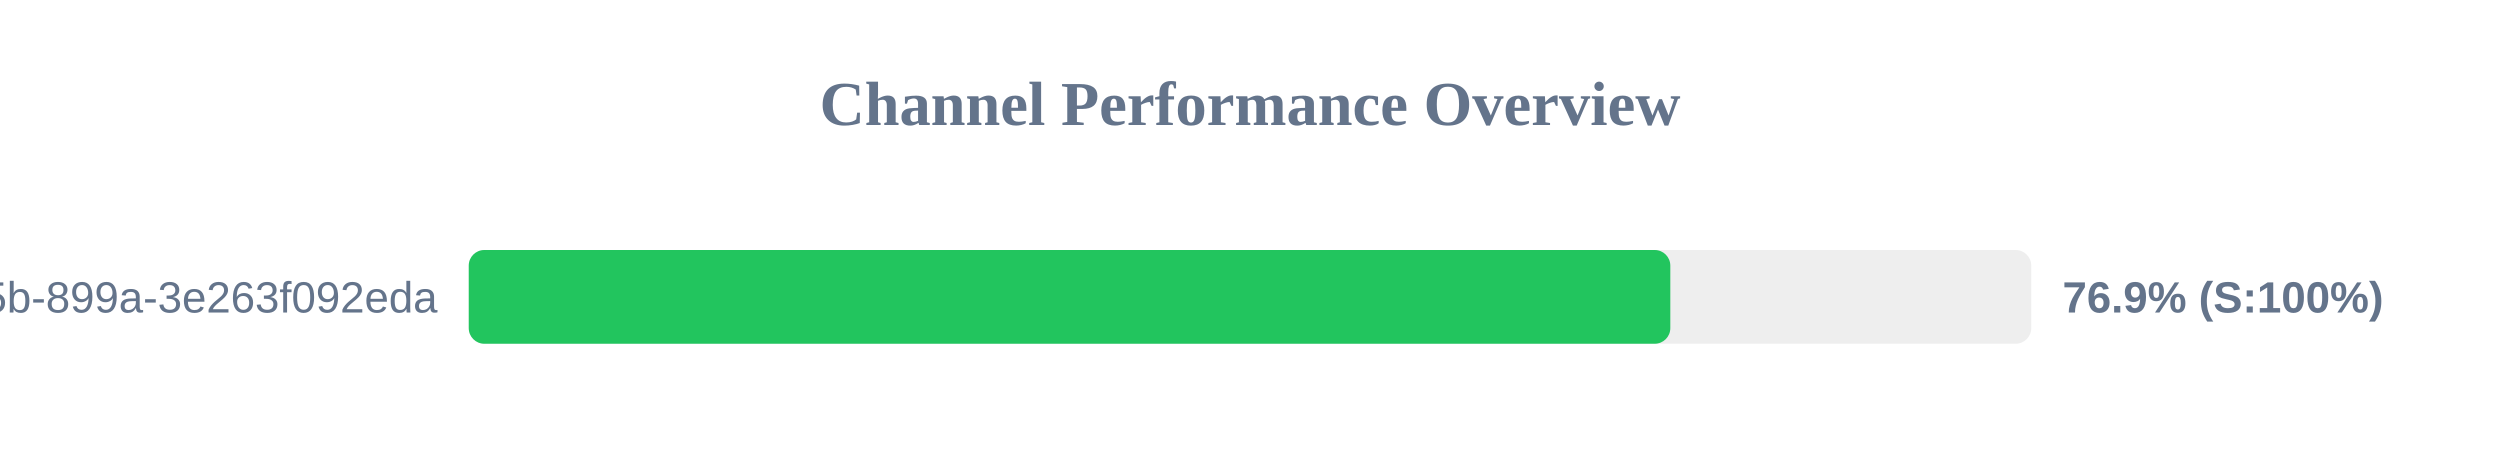
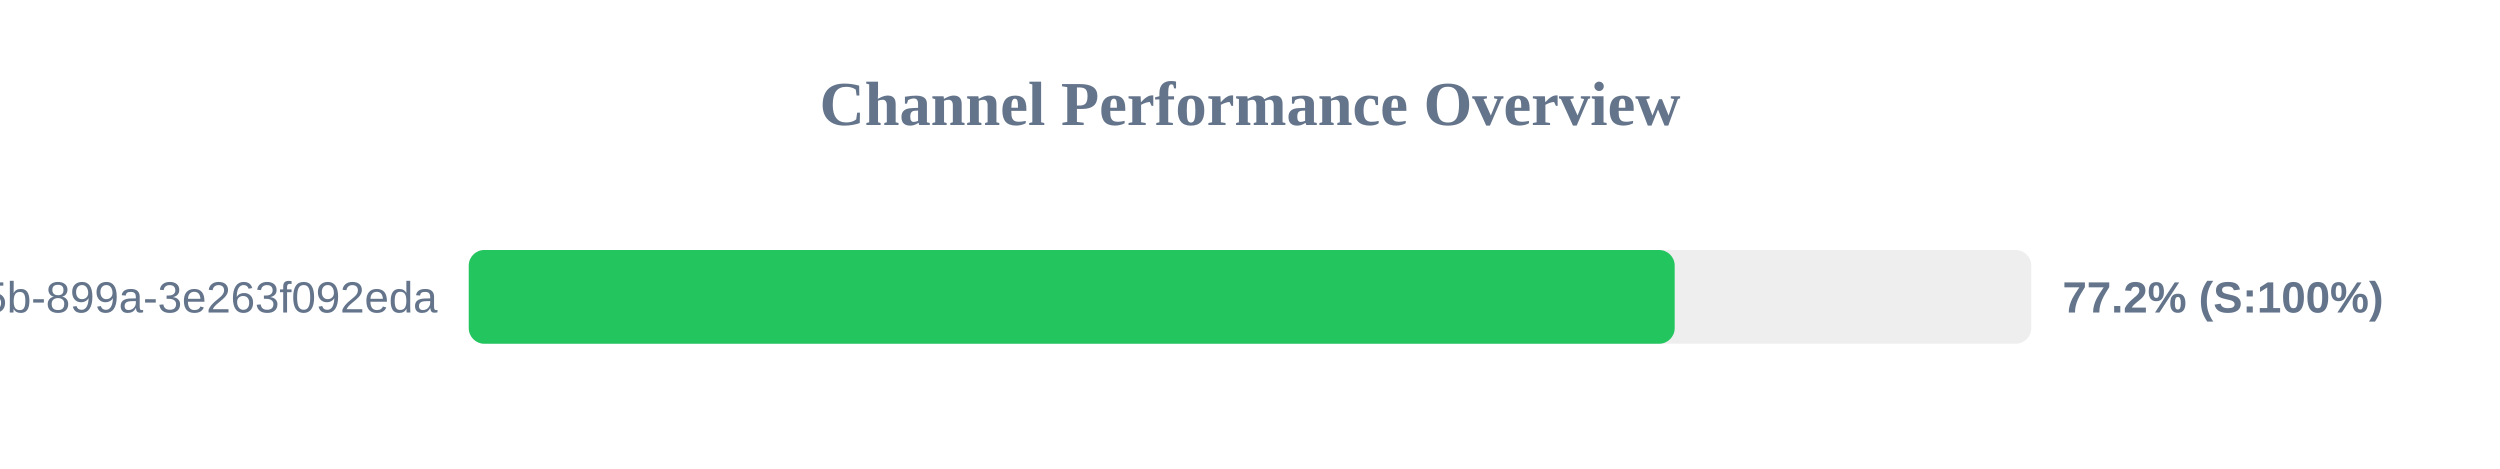
<svg xmlns="http://www.w3.org/2000/svg" width="800" height="150" version="1.1">
  <style>
        .row { font: 14px Arial; fill: #64748b; }
        .score { font: bold 14px Arial; fill: #64748b; }
    </style>
  <text x="400" y="40" text-anchor="middle" font-size="20px" font-weight="bold" fill="#64748b">Channel Performance Overview</text>
  <rect x="150" y="80" width="500" height="30" fill="#eee" rx="5" />
-   <rect x="150" y="80" width="384.5" height="30" fill="#22c55e" rx="5" />
+   <rect x="150" y="80" width="385.9" height="30" fill="#22c55e" rx="5" />
  <text x="140" y="100" text-anchor="end" class="row">?uuid=6bf726db-fb0b-405b-899a-3e263f092eda</text>
-   <text x="660" y="100" text-anchor="start" class="score">76.9% (S:100%)</text>
+   <text x="660" y="100" text-anchor="start" class="score">77.2% (S:100%)</text>
</svg>
